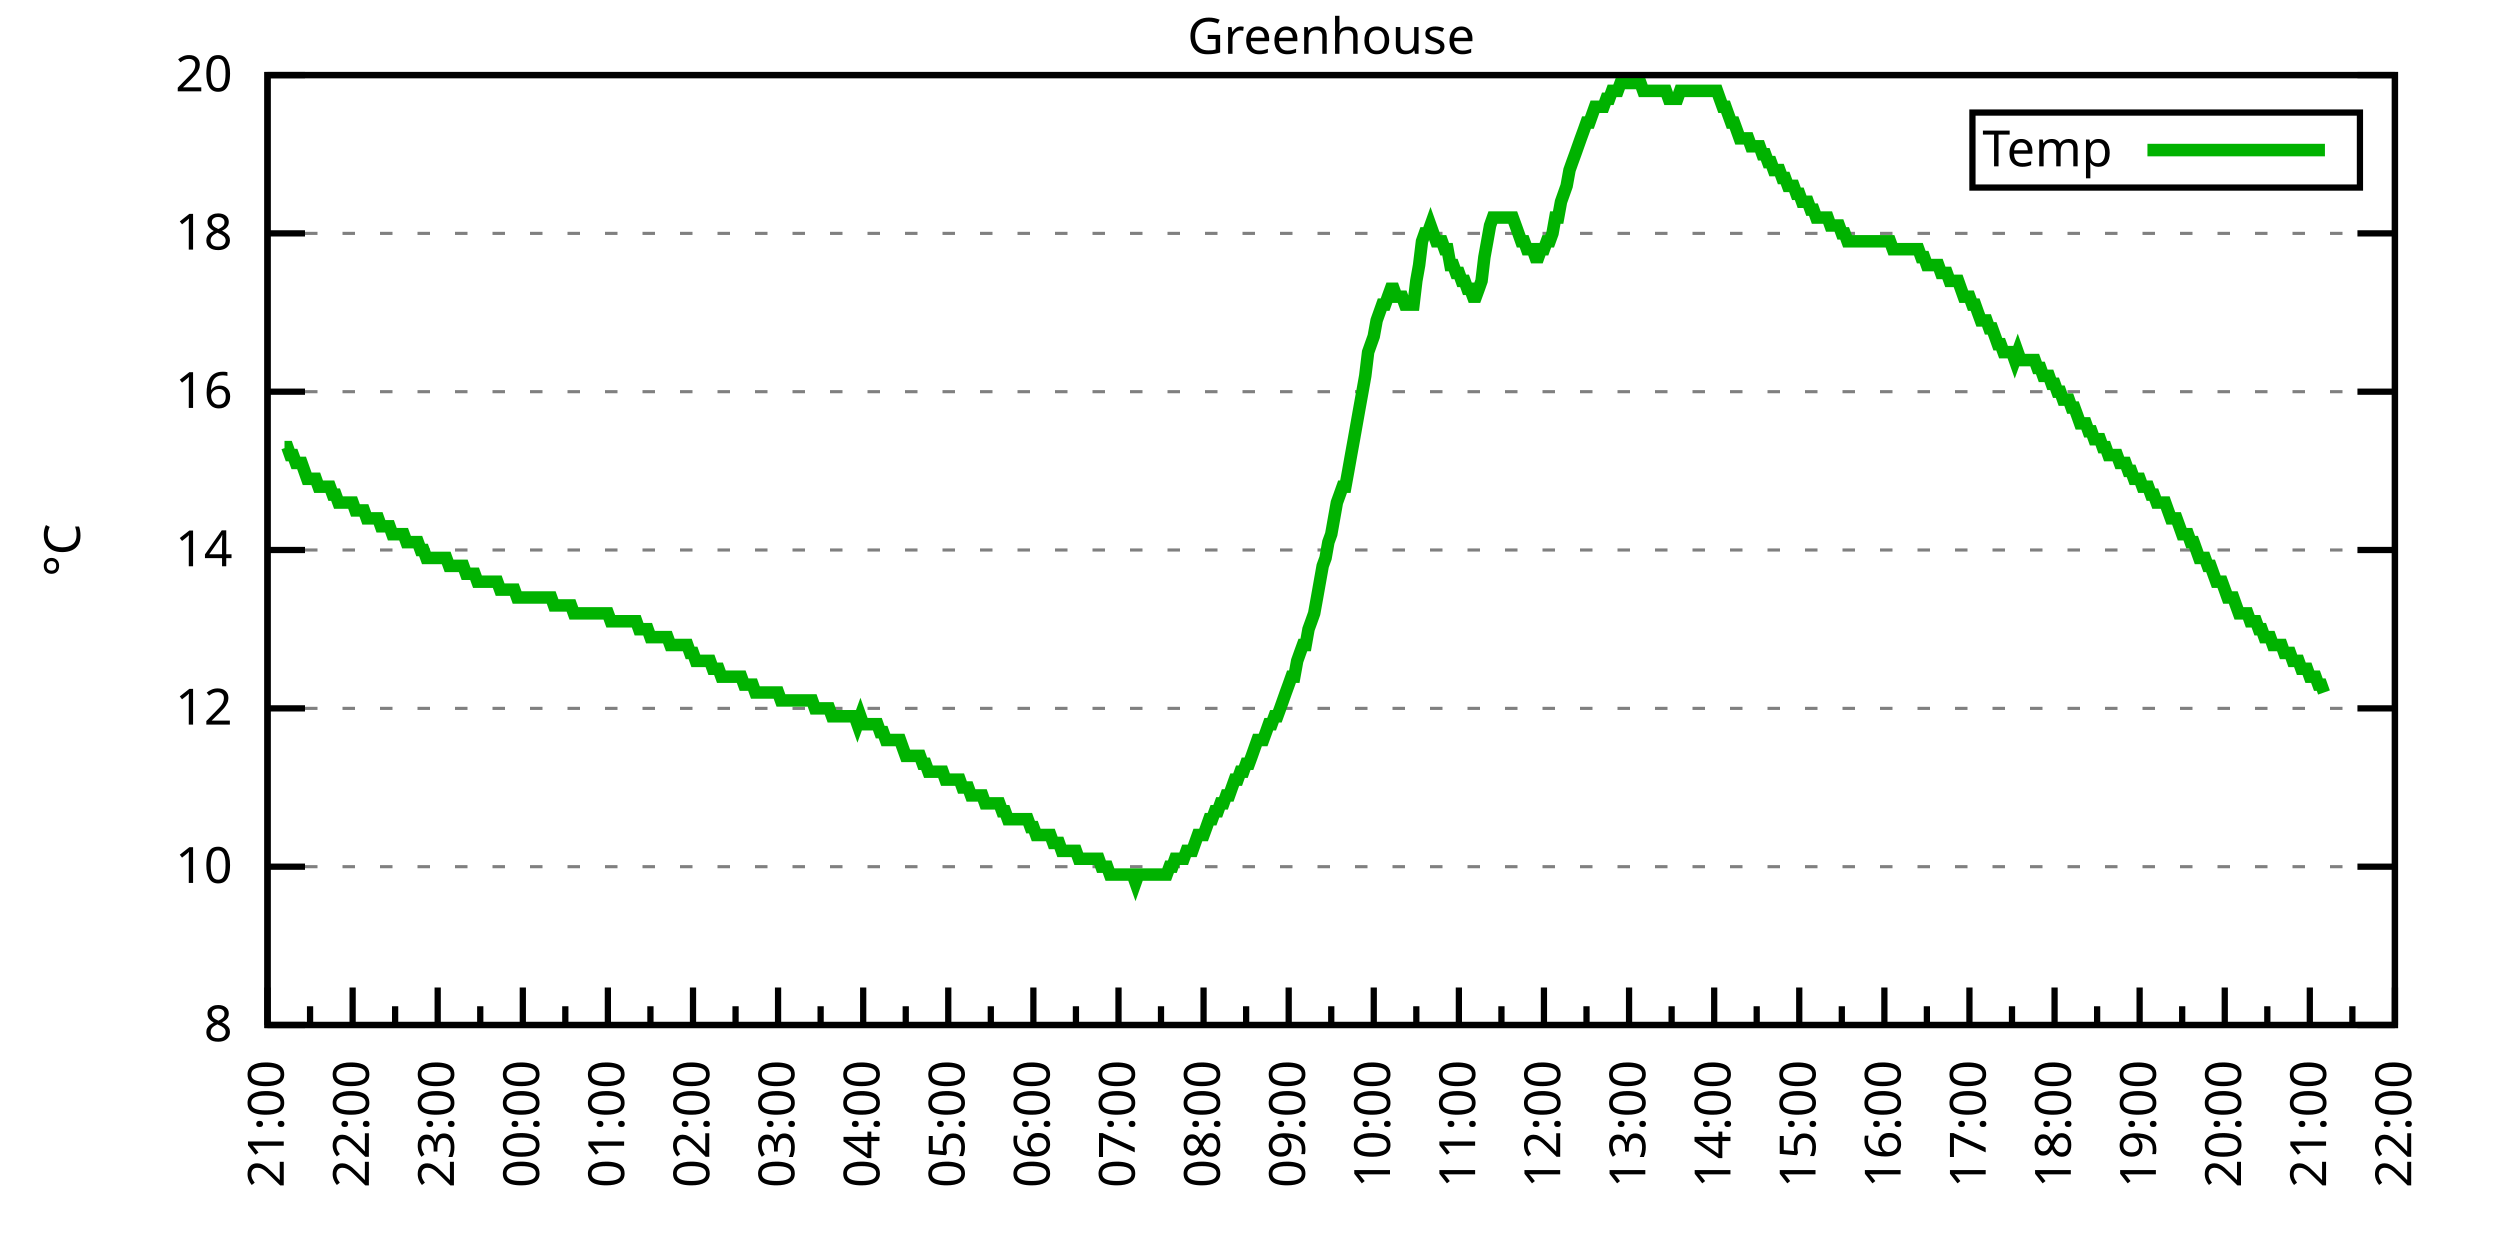
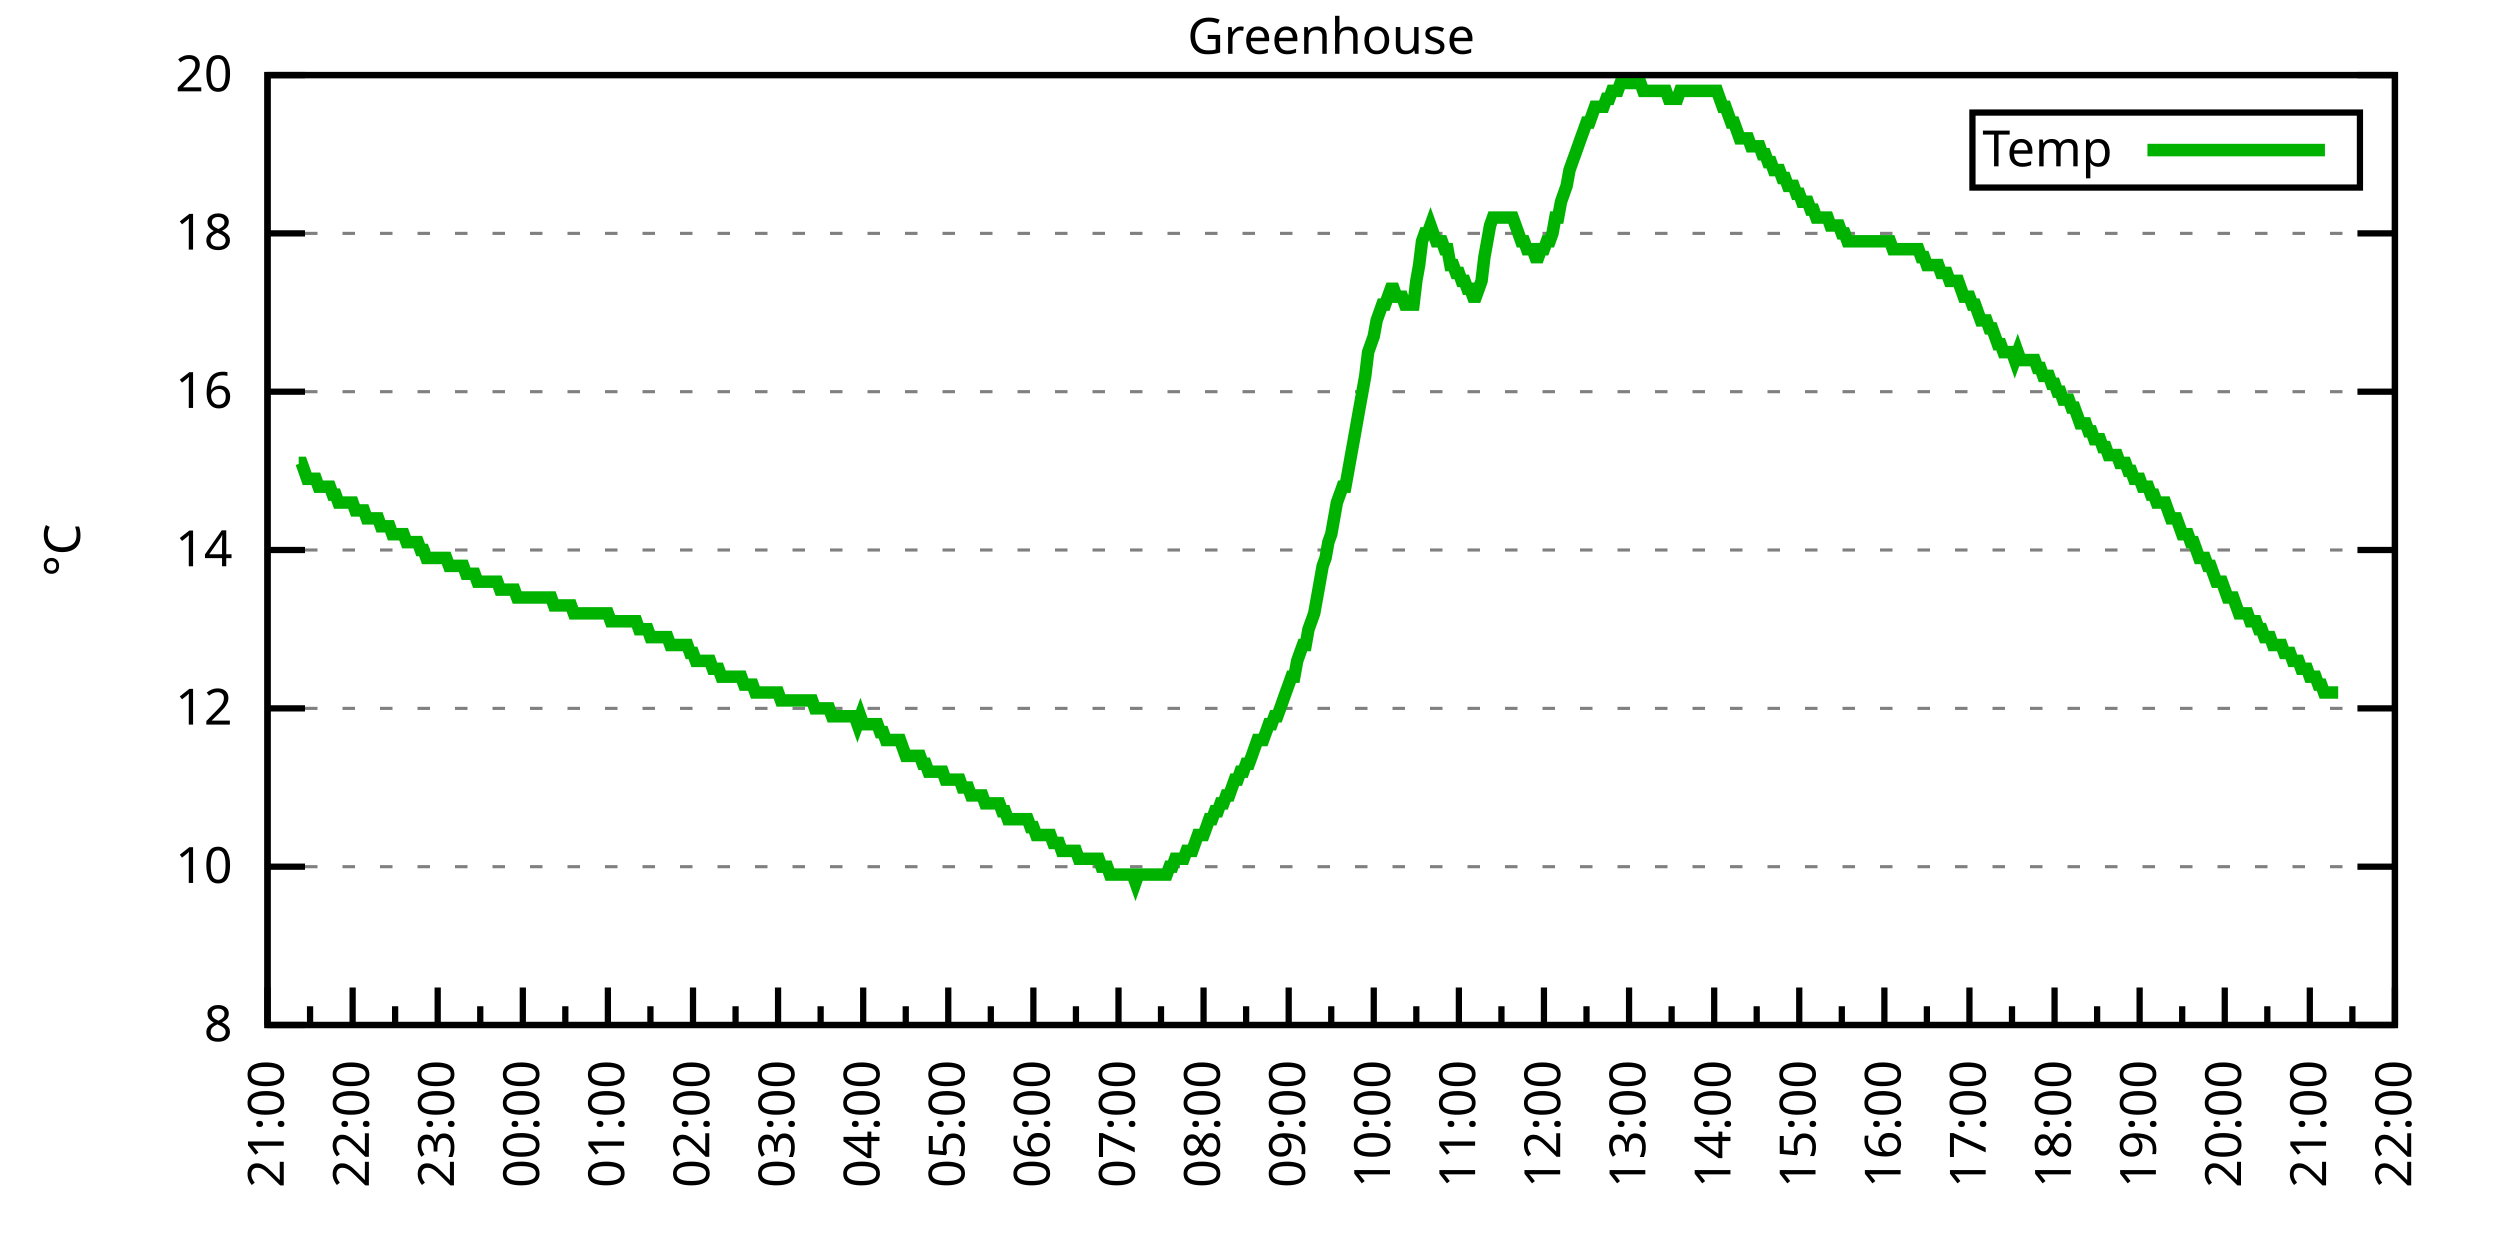
<svg xmlns="http://www.w3.org/2000/svg" xmlns:xlink="http://www.w3.org/1999/xlink" width="400" height="200" viewBox="0 0 400 200">
  <g id="gnuplot_canvas">
    <rect x="0" y="0" width="400" height="200" fill="none" />
    <defs>
      <circle id="gpDot" r="0.5" stroke-width="0.5" stroke="currentColor" />
      <path id="gpPt0" stroke-width="0.333" stroke="currentColor" d="M-1,0 h2 M0,-1 v2" />
      <path id="gpPt1" stroke-width="0.333" stroke="currentColor" d="M-1,-1 L1,1 M1,-1 L-1,1" />
      <path id="gpPt2" stroke-width="0.333" stroke="currentColor" d="M-1,0 L1,0 M0,-1 L0,1 M-1,-1 L1,1 M-1,1 L1,-1" />
      <rect id="gpPt3" stroke-width="0.333" stroke="currentColor" x="-1" y="-1" width="2" height="2" />
      <rect id="gpPt4" stroke-width="0.333" stroke="currentColor" fill="currentColor" x="-1" y="-1" width="2" height="2" />
      <circle id="gpPt5" stroke-width="0.333" stroke="currentColor" cx="0" cy="0" r="1" />
      <use xlink:href="#gpPt5" id="gpPt6" fill="currentColor" stroke="none" />
      <path id="gpPt7" stroke-width="0.333" stroke="currentColor" d="M0,-1.33 L-1.33,0.67 L1.33,0.67 z" />
      <use xlink:href="#gpPt7" id="gpPt8" fill="currentColor" stroke="none" />
      <use xlink:href="#gpPt7" id="gpPt9" stroke="currentColor" transform="rotate(180)" />
      <use xlink:href="#gpPt9" id="gpPt10" fill="currentColor" stroke="none" />
      <use xlink:href="#gpPt3" id="gpPt11" stroke="currentColor" transform="rotate(45)" />
      <use xlink:href="#gpPt11" id="gpPt12" fill="currentColor" stroke="none" />
      <path id="gpPt13" stroke-width="0.333" stroke="currentColor" d="M0,1.330 L1.265,0.411 L0.782,-1.067 L-0.782,-1.076 L-1.265,0.411 z" />
      <use xlink:href="#gpPt13" id="gpPt14" fill="currentColor" stroke="none" />
      <filter id="textbox" filterUnits="objectBoundingBox" x="0" y="0" height="1" width="1">
        <feFlood flood-color="white" flood-opacity="1" result="bgnd" />
        <feComposite in="SourceGraphic" in2="bgnd" operator="atop" />
      </filter>
      <filter id="greybox" filterUnits="objectBoundingBox" x="0" y="0" height="1" width="1">
        <feFlood flood-color="lightgrey" flood-opacity="1" result="grey" />
        <feComposite in="SourceGraphic" in2="grey" operator="atop" />
      </filter>
    </defs>
    <g fill="none" color="white" stroke="currentColor" stroke-width="1.00" stroke-linecap="butt" stroke-linejoin="miter">
</g>
    <g fill="none" color="black" stroke="currentColor" stroke-width="1.00" stroke-linecap="butt" stroke-linejoin="miter">
      <g stroke="none" shape-rendering="crispEdges">
        <polygon fill="rgb(255, 255, 255)" points="42.80,164.00 383.18,164.00 383.18,12.02 42.80,12.02 " />
      </g>
    </g>
    <g fill="none" color="black" stroke="currentColor" stroke-width="1.00" stroke-linecap="butt" stroke-linejoin="miter">
</g>
    <g fill="none" color="black" stroke="black" stroke-width="0.50" stroke-linecap="butt" stroke-linejoin="miter">
</g>
    <g fill="none" color="gray" stroke="currentColor" stroke-width="0.50" stroke-linecap="butt" stroke-linejoin="miter">
      <path stroke="gray" stroke-dasharray="2,4" class="gridline" d="M42.80,164.00 L383.19,164.00  " />
    </g>
    <g fill="none" color="gray" stroke="gray" stroke-width="1.00" stroke-linecap="butt" stroke-linejoin="miter">
</g>
    <g fill="none" color="black" stroke="currentColor" stroke-width="1.00" stroke-linecap="butt" stroke-linejoin="miter">
      <path stroke="black" d="M42.80,164.00 L48.80,164.00 M383.19,164.00 L377.19,164.00  " />
      <g transform="translate(37.20,166.60)" stroke="none" fill="black" font-family="Sans" font-size="8.00" text-anchor="end">
        <text>
          <tspan font-family="Sans"> 8</tspan>
        </text>
      </g>
    </g>
    <g fill="none" color="black" stroke="currentColor" stroke-width="1.00" stroke-linecap="butt" stroke-linejoin="miter">
</g>
    <g fill="none" color="black" stroke="black" stroke-width="0.50" stroke-linecap="butt" stroke-linejoin="miter">
</g>
    <g fill="none" color="gray" stroke="currentColor" stroke-width="0.50" stroke-linecap="butt" stroke-linejoin="miter">
      <path stroke="gray" stroke-dasharray="2,4" class="gridline" d="M42.80,138.67 L383.19,138.67  " />
    </g>
    <g fill="none" color="gray" stroke="gray" stroke-width="1.00" stroke-linecap="butt" stroke-linejoin="miter">
</g>
    <g fill="none" color="black" stroke="currentColor" stroke-width="1.00" stroke-linecap="butt" stroke-linejoin="miter">
      <path stroke="black" d="M42.80,138.67 L48.80,138.67 M383.19,138.67 L377.19,138.67  " />
      <g transform="translate(37.20,141.27)" stroke="none" fill="black" font-family="Sans" font-size="8.00" text-anchor="end">
        <text>
          <tspan font-family="Sans"> 10</tspan>
        </text>
      </g>
    </g>
    <g fill="none" color="black" stroke="currentColor" stroke-width="1.00" stroke-linecap="butt" stroke-linejoin="miter">
</g>
    <g fill="none" color="black" stroke="black" stroke-width="0.50" stroke-linecap="butt" stroke-linejoin="miter">
</g>
    <g fill="none" color="gray" stroke="currentColor" stroke-width="0.50" stroke-linecap="butt" stroke-linejoin="miter">
      <path stroke="gray" stroke-dasharray="2,4" class="gridline" d="M42.80,113.34 L383.19,113.34  " />
    </g>
    <g fill="none" color="gray" stroke="gray" stroke-width="1.00" stroke-linecap="butt" stroke-linejoin="miter">
</g>
    <g fill="none" color="black" stroke="currentColor" stroke-width="1.00" stroke-linecap="butt" stroke-linejoin="miter">
      <path stroke="black" d="M42.80,113.34 L48.80,113.34 M383.19,113.34 L377.19,113.34  " />
      <g transform="translate(37.20,115.94)" stroke="none" fill="black" font-family="Sans" font-size="8.00" text-anchor="end">
        <text>
          <tspan font-family="Sans"> 12</tspan>
        </text>
      </g>
    </g>
    <g fill="none" color="black" stroke="currentColor" stroke-width="1.00" stroke-linecap="butt" stroke-linejoin="miter">
</g>
    <g fill="none" color="black" stroke="black" stroke-width="0.50" stroke-linecap="butt" stroke-linejoin="miter">
</g>
    <g fill="none" color="gray" stroke="currentColor" stroke-width="0.50" stroke-linecap="butt" stroke-linejoin="miter">
      <path stroke="gray" stroke-dasharray="2,4" class="gridline" d="M42.80,88.00 L383.19,88.00  " />
    </g>
    <g fill="none" color="gray" stroke="gray" stroke-width="1.00" stroke-linecap="butt" stroke-linejoin="miter">
</g>
    <g fill="none" color="black" stroke="currentColor" stroke-width="1.00" stroke-linecap="butt" stroke-linejoin="miter">
      <path stroke="black" d="M42.80,88.00 L48.80,88.00 M383.19,88.00 L377.19,88.00  " />
      <g transform="translate(37.20,90.60)" stroke="none" fill="black" font-family="Sans" font-size="8.00" text-anchor="end">
        <text>
          <tspan font-family="Sans"> 14</tspan>
        </text>
      </g>
    </g>
    <g fill="none" color="black" stroke="currentColor" stroke-width="1.00" stroke-linecap="butt" stroke-linejoin="miter">
</g>
    <g fill="none" color="black" stroke="black" stroke-width="0.50" stroke-linecap="butt" stroke-linejoin="miter">
</g>
    <g fill="none" color="gray" stroke="currentColor" stroke-width="0.50" stroke-linecap="butt" stroke-linejoin="miter">
      <path stroke="gray" stroke-dasharray="2,4" class="gridline" d="M42.80,62.67 L383.19,62.67  " />
    </g>
    <g fill="none" color="gray" stroke="gray" stroke-width="1.00" stroke-linecap="butt" stroke-linejoin="miter">
</g>
    <g fill="none" color="black" stroke="currentColor" stroke-width="1.00" stroke-linecap="butt" stroke-linejoin="miter">
      <path stroke="black" d="M42.80,62.67 L48.80,62.67 M383.19,62.67 L377.19,62.67  " />
      <g transform="translate(37.20,65.27)" stroke="none" fill="black" font-family="Sans" font-size="8.00" text-anchor="end">
        <text>
          <tspan font-family="Sans"> 16</tspan>
        </text>
      </g>
    </g>
    <g fill="none" color="black" stroke="currentColor" stroke-width="1.00" stroke-linecap="butt" stroke-linejoin="miter">
</g>
    <g fill="none" color="black" stroke="black" stroke-width="0.50" stroke-linecap="butt" stroke-linejoin="miter">
</g>
    <g fill="none" color="gray" stroke="currentColor" stroke-width="0.50" stroke-linecap="butt" stroke-linejoin="miter">
      <path stroke="gray" stroke-dasharray="2,4" class="gridline" d="M42.80,37.34 L383.19,37.34  " />
    </g>
    <g fill="none" color="gray" stroke="gray" stroke-width="1.00" stroke-linecap="butt" stroke-linejoin="miter">
</g>
    <g fill="none" color="black" stroke="currentColor" stroke-width="1.00" stroke-linecap="butt" stroke-linejoin="miter">
      <path stroke="black" d="M42.80,37.34 L48.80,37.34 M383.19,37.34 L377.19,37.34  " />
      <g transform="translate(37.20,39.94)" stroke="none" fill="black" font-family="Sans" font-size="8.00" text-anchor="end">
        <text>
          <tspan font-family="Sans"> 18</tspan>
        </text>
      </g>
    </g>
    <g fill="none" color="black" stroke="currentColor" stroke-width="1.00" stroke-linecap="butt" stroke-linejoin="miter">
</g>
    <g fill="none" color="black" stroke="black" stroke-width="0.50" stroke-linecap="butt" stroke-linejoin="miter">
</g>
    <g fill="none" color="gray" stroke="currentColor" stroke-width="0.50" stroke-linecap="butt" stroke-linejoin="miter">
      <path stroke="gray" stroke-dasharray="2,4" class="gridline" d="M42.80,12.01 L383.19,12.01  " />
    </g>
    <g fill="none" color="gray" stroke="gray" stroke-width="1.00" stroke-linecap="butt" stroke-linejoin="miter">
</g>
    <g fill="none" color="black" stroke="currentColor" stroke-width="1.00" stroke-linecap="butt" stroke-linejoin="miter">
      <path stroke="black" d="M42.80,12.01 L48.80,12.01 M383.19,12.01 L377.19,12.01  " />
      <g transform="translate(37.20,14.61)" stroke="none" fill="black" font-family="Sans" font-size="8.00" text-anchor="end">
        <text>
          <tspan font-family="Sans"> 20</tspan>
        </text>
      </g>
    </g>
    <g fill="none" color="black" stroke="currentColor" stroke-width="1.00" stroke-linecap="butt" stroke-linejoin="miter">
      <path stroke="black" d="M42.80,164.00 L42.80,158.00  " />
      <g transform="translate(45.40,169.60) rotate(270)" stroke="none" fill="black" font-family="Sans" font-size="8.00" text-anchor="end">
        <text>
          <tspan font-family="Sans">21:00</tspan>
        </text>
      </g>
    </g>
    <g fill="none" color="black" stroke="currentColor" stroke-width="1.00" stroke-linecap="butt" stroke-linejoin="miter">
      <path stroke="black" d="M49.61,164.00 L49.61,161.00 M56.42,164.00 L56.42,158.00  " />
      <g transform="translate(59.02,169.60) rotate(270)" stroke="none" fill="black" font-family="Sans" font-size="8.00" text-anchor="end">
        <text>
          <tspan font-family="Sans">22:00</tspan>
        </text>
      </g>
    </g>
    <g fill="none" color="black" stroke="currentColor" stroke-width="1.00" stroke-linecap="butt" stroke-linejoin="miter">
      <path stroke="black" d="M63.22,164.00 L63.22,161.00 M70.03,164.00 L70.03,158.00  " />
      <g transform="translate(72.63,169.60) rotate(270)" stroke="none" fill="black" font-family="Sans" font-size="8.00" text-anchor="end">
        <text>
          <tspan font-family="Sans">23:00</tspan>
        </text>
      </g>
    </g>
    <g fill="none" color="black" stroke="currentColor" stroke-width="1.00" stroke-linecap="butt" stroke-linejoin="miter">
      <path stroke="black" d="M76.84,164.00 L76.84,161.00 M83.65,164.00 L83.65,158.00  " />
      <g transform="translate(86.25,169.60) rotate(270)" stroke="none" fill="black" font-family="Sans" font-size="8.00" text-anchor="end">
        <text>
          <tspan font-family="Sans">00:00</tspan>
        </text>
      </g>
    </g>
    <g fill="none" color="black" stroke="currentColor" stroke-width="1.00" stroke-linecap="butt" stroke-linejoin="miter">
      <path stroke="black" d="M90.45,164.00 L90.45,161.00 M97.26,164.00 L97.26,158.00  " />
      <g transform="translate(99.86,169.60) rotate(270)" stroke="none" fill="black" font-family="Sans" font-size="8.00" text-anchor="end">
        <text>
          <tspan font-family="Sans">01:00</tspan>
        </text>
      </g>
    </g>
    <g fill="none" color="black" stroke="currentColor" stroke-width="1.00" stroke-linecap="butt" stroke-linejoin="miter">
      <path stroke="black" d="M104.07,164.00 L104.07,161.00 M110.88,164.00 L110.88,158.00  " />
      <g transform="translate(113.48,169.60) rotate(270)" stroke="none" fill="black" font-family="Sans" font-size="8.00" text-anchor="end">
        <text>
          <tspan font-family="Sans">02:00</tspan>
        </text>
      </g>
    </g>
    <g fill="none" color="black" stroke="currentColor" stroke-width="1.00" stroke-linecap="butt" stroke-linejoin="miter">
      <path stroke="black" d="M117.69,164.00 L117.69,161.00 M124.49,164.00 L124.49,158.00  " />
      <g transform="translate(127.09,169.60) rotate(270)" stroke="none" fill="black" font-family="Sans" font-size="8.00" text-anchor="end">
        <text>
          <tspan font-family="Sans">03:00</tspan>
        </text>
      </g>
    </g>
    <g fill="none" color="black" stroke="currentColor" stroke-width="1.00" stroke-linecap="butt" stroke-linejoin="miter">
      <path stroke="black" d="M131.30,164.00 L131.30,161.00 M138.11,164.00 L138.11,158.00  " />
      <g transform="translate(140.71,169.60) rotate(270)" stroke="none" fill="black" font-family="Sans" font-size="8.00" text-anchor="end">
        <text>
          <tspan font-family="Sans">04:00</tspan>
        </text>
      </g>
    </g>
    <g fill="none" color="black" stroke="currentColor" stroke-width="1.00" stroke-linecap="butt" stroke-linejoin="miter">
      <path stroke="black" d="M144.92,164.00 L144.92,161.00 M151.72,164.00 L151.72,158.00  " />
      <g transform="translate(154.32,169.60) rotate(270)" stroke="none" fill="black" font-family="Sans" font-size="8.00" text-anchor="end">
        <text>
          <tspan font-family="Sans">05:00</tspan>
        </text>
      </g>
    </g>
    <g fill="none" color="black" stroke="currentColor" stroke-width="1.00" stroke-linecap="butt" stroke-linejoin="miter">
      <path stroke="black" d="M158.53,164.00 L158.53,161.00 M165.34,164.00 L165.34,158.00  " />
      <g transform="translate(167.94,169.60) rotate(270)" stroke="none" fill="black" font-family="Sans" font-size="8.00" text-anchor="end">
        <text>
          <tspan font-family="Sans">06:00</tspan>
        </text>
      </g>
    </g>
    <g fill="none" color="black" stroke="currentColor" stroke-width="1.00" stroke-linecap="butt" stroke-linejoin="miter">
      <path stroke="black" d="M172.15,164.00 L172.15,161.00 M178.96,164.00 L178.96,158.00  " />
      <g transform="translate(181.56,169.60) rotate(270)" stroke="none" fill="black" font-family="Sans" font-size="8.00" text-anchor="end">
        <text>
          <tspan font-family="Sans">07:00</tspan>
        </text>
      </g>
    </g>
    <g fill="none" color="black" stroke="currentColor" stroke-width="1.00" stroke-linecap="butt" stroke-linejoin="miter">
      <path stroke="black" d="M185.76,164.00 L185.76,161.00 M192.57,164.00 L192.57,158.00  " />
      <g transform="translate(195.17,169.60) rotate(270)" stroke="none" fill="black" font-family="Sans" font-size="8.00" text-anchor="end">
        <text>
          <tspan font-family="Sans">08:00</tspan>
        </text>
      </g>
    </g>
    <g fill="none" color="black" stroke="currentColor" stroke-width="1.00" stroke-linecap="butt" stroke-linejoin="miter">
      <path stroke="black" d="M199.38,164.00 L199.38,161.00 M206.19,164.00 L206.19,158.00  " />
      <g transform="translate(208.79,169.60) rotate(270)" stroke="none" fill="black" font-family="Sans" font-size="8.00" text-anchor="end">
        <text>
          <tspan font-family="Sans">09:00</tspan>
        </text>
      </g>
    </g>
    <g fill="none" color="black" stroke="currentColor" stroke-width="1.00" stroke-linecap="butt" stroke-linejoin="miter">
      <path stroke="black" d="M213.00,164.00 L213.00,161.00 M219.80,164.00 L219.80,158.00  " />
      <g transform="translate(222.40,169.60) rotate(270)" stroke="none" fill="black" font-family="Sans" font-size="8.00" text-anchor="end">
        <text>
          <tspan font-family="Sans">10:00</tspan>
        </text>
      </g>
    </g>
    <g fill="none" color="black" stroke="currentColor" stroke-width="1.00" stroke-linecap="butt" stroke-linejoin="miter">
      <path stroke="black" d="M226.61,164.00 L226.61,161.00 M233.42,164.00 L233.42,158.00  " />
      <g transform="translate(236.02,169.60) rotate(270)" stroke="none" fill="black" font-family="Sans" font-size="8.00" text-anchor="end">
        <text>
          <tspan font-family="Sans">11:00</tspan>
        </text>
      </g>
    </g>
    <g fill="none" color="black" stroke="currentColor" stroke-width="1.00" stroke-linecap="butt" stroke-linejoin="miter">
      <path stroke="black" d="M240.23,164.00 L240.23,161.00 M247.03,164.00 L247.03,158.00  " />
      <g transform="translate(249.63,169.60) rotate(270)" stroke="none" fill="black" font-family="Sans" font-size="8.00" text-anchor="end">
        <text>
          <tspan font-family="Sans">12:00</tspan>
        </text>
      </g>
    </g>
    <g fill="none" color="black" stroke="currentColor" stroke-width="1.00" stroke-linecap="butt" stroke-linejoin="miter">
      <path stroke="black" d="M253.84,164.00 L253.84,161.00 M260.65,164.00 L260.65,158.00  " />
      <g transform="translate(263.25,169.60) rotate(270)" stroke="none" fill="black" font-family="Sans" font-size="8.00" text-anchor="end">
        <text>
          <tspan font-family="Sans">13:00</tspan>
        </text>
      </g>
    </g>
    <g fill="none" color="black" stroke="currentColor" stroke-width="1.00" stroke-linecap="butt" stroke-linejoin="miter">
      <path stroke="black" d="M267.46,164.00 L267.46,161.00 M274.27,164.00 L274.27,158.00  " />
      <g transform="translate(276.87,169.60) rotate(270)" stroke="none" fill="black" font-family="Sans" font-size="8.00" text-anchor="end">
        <text>
          <tspan font-family="Sans">14:00</tspan>
        </text>
      </g>
    </g>
    <g fill="none" color="black" stroke="currentColor" stroke-width="1.00" stroke-linecap="butt" stroke-linejoin="miter">
      <path stroke="black" d="M281.07,164.00 L281.07,161.00 M287.88,164.00 L287.88,158.00  " />
      <g transform="translate(290.48,169.60) rotate(270)" stroke="none" fill="black" font-family="Sans" font-size="8.00" text-anchor="end">
        <text>
          <tspan font-family="Sans">15:00</tspan>
        </text>
      </g>
    </g>
    <g fill="none" color="black" stroke="currentColor" stroke-width="1.00" stroke-linecap="butt" stroke-linejoin="miter">
      <path stroke="black" d="M294.69,164.00 L294.69,161.00 M301.50,164.00 L301.50,158.00  " />
      <g transform="translate(304.10,169.60) rotate(270)" stroke="none" fill="black" font-family="Sans" font-size="8.00" text-anchor="end">
        <text>
          <tspan font-family="Sans">16:00</tspan>
        </text>
      </g>
    </g>
    <g fill="none" color="black" stroke="currentColor" stroke-width="1.00" stroke-linecap="butt" stroke-linejoin="miter">
      <path stroke="black" d="M308.30,164.00 L308.30,161.00 M315.11,164.00 L315.11,158.00  " />
      <g transform="translate(317.71,169.60) rotate(270)" stroke="none" fill="black" font-family="Sans" font-size="8.00" text-anchor="end">
        <text>
          <tspan font-family="Sans">17:00</tspan>
        </text>
      </g>
    </g>
    <g fill="none" color="black" stroke="currentColor" stroke-width="1.00" stroke-linecap="butt" stroke-linejoin="miter">
      <path stroke="black" d="M321.92,164.00 L321.92,161.00 M328.73,164.00 L328.73,158.00  " />
      <g transform="translate(331.33,169.60) rotate(270)" stroke="none" fill="black" font-family="Sans" font-size="8.00" text-anchor="end">
        <text>
          <tspan font-family="Sans">18:00</tspan>
        </text>
      </g>
    </g>
    <g fill="none" color="black" stroke="currentColor" stroke-width="1.00" stroke-linecap="butt" stroke-linejoin="miter">
      <path stroke="black" d="M335.54,164.00 L335.54,161.00 M342.34,164.00 L342.34,158.00  " />
      <g transform="translate(344.94,169.60) rotate(270)" stroke="none" fill="black" font-family="Sans" font-size="8.00" text-anchor="end">
        <text>
          <tspan font-family="Sans">19:00</tspan>
        </text>
      </g>
    </g>
    <g fill="none" color="black" stroke="currentColor" stroke-width="1.00" stroke-linecap="butt" stroke-linejoin="miter">
      <path stroke="black" d="M349.15,164.00 L349.15,161.00 M355.96,164.00 L355.96,158.00  " />
      <g transform="translate(358.56,169.60) rotate(270)" stroke="none" fill="black" font-family="Sans" font-size="8.00" text-anchor="end">
        <text>
          <tspan font-family="Sans">20:00</tspan>
        </text>
      </g>
    </g>
    <g fill="none" color="black" stroke="currentColor" stroke-width="1.00" stroke-linecap="butt" stroke-linejoin="miter">
      <path stroke="black" d="M362.77,164.00 L362.77,161.00 M369.57,164.00 L369.57,158.00  " />
      <g transform="translate(372.17,169.60) rotate(270)" stroke="none" fill="black" font-family="Sans" font-size="8.00" text-anchor="end">
        <text>
          <tspan font-family="Sans">21:00</tspan>
        </text>
      </g>
    </g>
    <g fill="none" color="black" stroke="currentColor" stroke-width="1.00" stroke-linecap="butt" stroke-linejoin="miter">
      <path stroke="black" d="M376.38,164.00 L376.38,161.00 M383.19,164.00 L383.19,158.00  " />
      <g transform="translate(385.79,169.60) rotate(270)" stroke="none" fill="black" font-family="Sans" font-size="8.00" text-anchor="end">
        <text>
          <tspan font-family="Sans">22:00</tspan>
        </text>
      </g>
    </g>
    <g fill="none" color="black" stroke="currentColor" stroke-width="1.00" stroke-linecap="butt" stroke-linejoin="miter">
</g>
    <g fill="none" color="black" stroke="currentColor" stroke-width="1.00" stroke-linecap="butt" stroke-linejoin="miter">
      <path stroke="black" d="M42.80,12.01 L42.80,164.00 L383.19,164.00 L383.19,12.01 L42.80,12.01 Z  " />
    </g>
    <g fill="none" color="black" stroke="currentColor" stroke-width="1.00" stroke-linecap="butt" stroke-linejoin="miter">
      <g transform="translate(12.80,88.01) rotate(270)" stroke="none" fill="black" font-family="Sans" font-size="8.00" text-anchor="middle">
        <text>
          <tspan font-family="Sans">°C</tspan>
        </text>
      </g>
    </g>
    <g fill="none" color="black" stroke="currentColor" stroke-width="1.00" stroke-linecap="butt" stroke-linejoin="miter">
</g>
    <g fill="none" color="black" stroke="currentColor" stroke-width="1.00" stroke-linecap="butt" stroke-linejoin="miter">
      <path stroke="black" d="M315.59,30.01 L315.59,18.01 L377.59,18.01 L377.59,30.01 L315.59,30.01 Z  " />
    </g>
    <g id="Greenhouse_plot_1">
      <g fill="none" color="white" stroke="black" stroke-width="2.00" stroke-linecap="butt" stroke-linejoin="miter">
</g>
      <g fill="none" color="black" stroke="currentColor" stroke-width="2.00" stroke-linecap="butt" stroke-linejoin="miter">
        <g transform="translate(337.99,26.61)" stroke="none" fill="black" font-family="Sans" font-size="8.00" text-anchor="end">
          <text>
            <tspan font-family="Sans">Temp</tspan>
          </text>
        </g>
      </g>
      <g fill="none" color="black" stroke="currentColor" stroke-width="2.00" stroke-linecap="butt" stroke-linejoin="miter">
-         <path stroke="rgb(  0, 178,   0)" d="M343.59,24.01 L371.99,24.01 M45.52,71.54 L45.98,71.54 L46.43,72.81 L46.88,72.81 L47.34,74.07 L47.79,74.07   L48.25,74.07 L48.70,75.34 L49.15,76.61 L49.61,76.61 L50.06,76.61 L50.52,76.61 L50.97,77.87 L51.42,77.87   L51.88,77.87 L52.33,77.87 L52.78,77.87 L53.24,79.14 L53.69,79.14 L54.15,80.41 L54.60,80.41 L55.05,80.41   L55.51,80.41 L55.96,80.41 L56.42,80.41 L56.87,81.67 L57.32,81.67 L57.78,81.67 L58.23,81.67 L58.68,82.94   L59.14,82.94 L59.59,82.94 L60.05,82.94 L60.50,82.94 L60.95,84.21 L61.41,84.21 L61.86,84.21 L62.32,84.21   L62.77,85.47 L63.22,85.47 L63.68,85.47 L64.13,85.47 L64.58,85.47 L65.04,86.74 L65.49,86.74 L65.95,86.74   L66.40,86.74 L66.85,86.74 L67.31,88.00 L67.76,88.00 L68.22,89.27 L68.67,89.27 L69.12,89.27 L69.58,89.27   L70.03,89.27 L70.49,89.27 L70.94,89.27 L71.39,89.27 L71.85,90.54 L72.30,90.54 L72.75,90.54 L73.21,90.54   L73.66,90.54 L74.12,90.54 L74.57,91.80 L75.02,91.80 L75.48,91.80 L75.93,91.80 L76.39,93.07 L76.84,93.07   L77.29,93.07 L77.75,93.07 L78.20,93.07 L78.65,93.07 L79.11,93.07 L79.56,93.07 L80.02,94.34 L80.47,94.34   L80.92,94.34 L81.38,94.34 L81.83,94.34 L82.29,94.34 L82.74,95.60 L83.19,95.60 L83.65,95.60 L84.10,95.60   L84.55,95.60 L85.01,95.60 L85.46,95.60 L85.92,95.60 L86.37,95.60 L86.82,95.60 L87.28,95.60 L87.73,95.60   L88.19,95.60 L88.64,96.87 L89.09,96.87 L89.55,96.87 L90.00,96.87 L90.45,96.87 L90.91,96.87 L91.36,96.87   L91.82,98.14 L92.27,98.14 L92.72,98.14 L93.18,98.14 L93.63,98.14 L94.09,98.14 L94.54,98.14 L94.99,98.14   L95.45,98.14 L95.90,98.14 L96.35,98.14 L96.81,98.14 L97.26,98.14 L97.72,99.40 L98.17,99.40 L98.62,99.40   L99.08,99.40 L99.53,99.40 L99.99,99.40 L100.44,99.40 L100.89,99.40 L101.35,99.40 L101.80,99.40 L102.25,100.67   L102.71,100.67 L103.16,100.67 L103.62,100.67 L104.07,101.94 L104.52,101.94 L104.98,101.94 L105.43,101.94 L105.89,101.94   L106.34,101.94 L106.79,101.94 L107.25,103.20 L107.70,103.20 L108.15,103.20 L108.61,103.20 L109.06,103.20 L109.52,103.20   L109.97,103.20 L110.42,104.47 L110.88,104.47 L111.33,105.74 L111.79,105.74 L112.24,105.74 L112.69,105.74 L113.15,105.74   L113.60,105.74 L114.05,107.00 L114.51,107.00 L114.96,107.00 L115.42,108.27 L115.87,108.27 L116.32,108.27 L116.78,108.27   L117.23,108.27 L117.69,108.27 L118.14,108.27 L118.59,108.27 L119.05,109.54 L119.50,109.54 L119.96,109.54 L120.41,109.54   L120.86,110.80 L121.32,110.80 L121.77,110.80 L122.22,110.80 L122.68,110.80 L123.13,110.80 L123.59,110.80 L124.04,110.80   L124.49,110.80 L124.95,112.07 L125.40,112.07 L125.86,112.07 L126.31,112.07 L126.76,112.07 L127.22,112.07 L127.67,112.07   L128.12,112.07 L128.58,112.07 L129.03,112.07 L129.49,112.07 L129.94,112.07 L130.39,113.34 L130.85,113.34 L131.30,113.34   L131.76,113.34 L132.21,113.34 L132.66,113.34 L133.12,114.60 L133.57,114.60 L134.02,114.60 L134.48,114.60 L134.93,114.60   L135.39,114.60 L135.84,114.60 L136.29,114.60 L136.75,114.60 L137.20,115.87 L137.66,114.60 L138.11,115.87 L138.56,115.87   L139.02,115.87 L139.47,115.87 L139.92,115.87 L140.38,115.87 L140.83,117.14 L141.29,117.14 L141.74,118.40 L142.19,118.40   L142.65,118.40 L143.10,118.40 L143.56,118.40 L144.01,118.40 L144.46,119.67 L144.92,120.94 L145.37,120.94 L145.82,120.94   L146.28,120.94 L146.73,120.94 L147.19,120.94 L147.64,122.20 L148.09,122.20 L148.55,123.47 L149.00,123.47 L149.46,123.47   L149.91,123.47 L150.36,123.47 L150.82,123.47 L151.27,124.74 L151.72,124.74 L152.18,124.74 L152.63,124.74 L153.09,124.74   L153.54,124.74 L153.99,126.00 L154.45,126.00 L154.90,126.00 L155.36,127.27 L155.81,127.27 L156.26,127.27 L156.72,127.27   L157.17,127.27 L157.62,128.54 L158.08,128.54 L158.53,128.54 L158.99,128.54 L159.44,128.54 L159.89,128.54 L160.35,129.80   L160.80,129.80 L161.26,131.07 L161.71,131.07 L162.16,131.07 L162.62,131.07 L163.07,131.07 L163.52,131.07 L163.98,131.07   L164.43,131.07 L164.89,132.34 L165.34,132.34 L165.79,133.60 L166.25,133.60 L166.70,133.60 L167.16,133.60 L167.61,133.60   L168.06,133.60 L168.52,134.87 L168.97,134.87 L169.43,134.87 L169.88,136.14 L170.33,136.14 L170.79,136.14 L171.24,136.14   L171.69,136.14 L172.15,136.14 L172.60,137.40 L173.06,137.40 L173.51,137.40 L173.96,137.40 L174.42,137.40 L174.87,137.40   L175.33,137.40 L175.78,137.40 L176.23,138.67 L176.69,138.67 L177.14,138.67 L177.59,139.93 L178.05,139.93 L178.50,139.93   L178.96,139.93 L179.41,139.93 L179.86,139.93 L180.32,139.93 L180.77,139.93 L181.23,139.93 L181.68,141.20 L182.13,139.93   L182.59,139.93 L183.04,139.93 L183.49,139.93 L183.95,139.93 L184.40,139.93 L184.86,139.93 L185.31,139.93 L185.76,139.93   L186.22,139.93 L186.67,139.93 L187.13,138.67 L187.58,138.67 L188.03,137.40 L188.49,137.40 L188.94,137.40 L189.39,137.40   L189.85,136.14 L190.30,136.14 L190.76,136.14 L191.21,134.87 L191.66,133.60 L192.12,133.60 L192.57,133.60 L193.03,132.34   L193.48,131.07 L193.93,131.07 L194.39,129.80 L194.84,129.80 L195.29,128.54 L195.75,128.54 L196.20,127.27 L196.66,127.27   L197.11,126.00 L197.56,124.74 L198.02,124.74 L198.47,123.47 L198.93,123.47 L199.38,122.20 L199.83,122.20 L200.29,120.94   L200.74,119.67 L201.19,118.40 L201.65,118.40 L202.10,118.40 L202.56,117.14 L203.01,115.87 L203.46,115.87 L203.92,114.60   L204.37,114.60 L204.83,113.34 L205.28,112.07 L205.73,110.80 L206.19,109.54 L206.64,108.27 L207.09,108.27 L207.55,105.74   L208.00,104.47 L208.46,103.20 L208.91,103.20 L209.36,100.67 L209.82,99.40 L210.27,98.14 L210.73,95.60 L211.18,93.07   L211.63,90.54 L212.09,89.27 L212.54,86.74 L213.00,85.47 L213.45,82.94 L213.90,80.41 L214.36,79.14 L214.81,77.87   L215.26,77.87 L215.72,75.34 L216.17,72.81 L216.63,70.27 L217.08,67.74 L217.53,65.21 L217.99,62.67 L218.44,60.14   L218.90,56.34 L219.35,55.07 L219.80,53.81 L220.26,51.27 L220.71,50.01 L221.16,48.74 L221.62,48.74 L222.07,47.47   L222.53,46.21 L222.98,46.21 L223.43,47.47 L223.89,47.47 L224.34,47.47 L224.80,48.74 L225.25,48.74 L225.70,48.74   L226.16,48.74 L226.61,44.94 L227.06,42.41 L227.52,38.61 L227.97,37.34 L228.43,37.34 L228.88,36.08 L229.33,37.34   L229.79,38.61 L230.24,38.61 L230.70,38.61 L231.15,39.87 L231.60,39.87 L232.06,42.41 L232.51,42.41 L232.96,43.67   L233.42,43.67 L233.87,44.94 L234.33,44.94 L234.78,46.21 L235.23,46.21 L235.69,47.47 L236.14,47.47 L236.60,46.21   L237.05,44.94 L237.50,41.14 L237.96,38.61 L238.41,36.08 L238.86,34.81 L239.32,34.81 L239.77,34.81 L240.23,34.81   L240.68,34.81 L241.13,34.81 L241.59,34.81 L242.04,34.81 L242.50,36.08 L242.95,37.34 L243.40,38.61 L243.86,38.61   L244.31,39.87 L244.76,39.87 L245.22,39.87 L245.67,41.14 L246.13,41.14 L246.58,39.87 L247.03,39.87 L247.49,38.61   L247.94,38.61 L248.40,37.34 L248.85,34.81 L249.30,34.81 L249.76,32.28 L250.21,31.01 L250.66,29.74 L251.12,27.21   L251.57,25.94 L252.03,24.68 L252.48,23.41 L252.93,22.14 L253.39,20.88 L253.84,19.61 L254.30,19.61 L254.75,18.34   L255.20,17.08 L255.66,17.08 L256.11,17.08 L256.56,17.08 L257.02,15.81 L257.47,15.81 L257.93,14.54 L258.38,14.54   L258.83,14.54 L259.29,13.28 L259.74,13.28 L260.20,13.28 L260.65,13.28 L261.10,13.28 L261.56,13.28 L262.01,13.28   L262.47,13.28 L262.92,14.54 L263.37,14.54 L263.83,14.54 L264.28,14.54 L264.73,14.54 L265.19,14.54 L265.64,14.54   L266.10,14.54 L266.55,14.54 L267.00,15.81 L267.46,15.81 L267.91,15.81 L268.37,15.81 L268.82,14.54 L269.27,14.54   L269.73,14.54 L270.18,14.54 L270.63,14.54 L271.09,14.54 L271.54,14.54 L272.00,14.54 L272.45,14.54 L272.90,14.54   L273.36,14.54 L273.81,14.54 L274.27,14.54 L274.72,14.54 L275.17,15.81 L275.63,17.08 L276.08,17.08 L276.53,18.34   L276.99,19.61 L277.44,19.61 L277.90,20.88 L278.35,22.14 L278.80,22.14 L279.26,22.14 L279.71,22.14 L280.17,23.41   L280.62,23.41 L281.07,23.41 L281.53,23.41 L281.98,24.68 L282.43,24.68 L282.89,25.94 L283.34,25.94 L283.80,27.21   L284.25,27.21 L284.70,27.21 L285.16,28.48 L285.61,28.48 L286.07,29.74 L286.52,29.74 L286.97,29.74 L287.43,31.01   L287.88,31.01 L288.33,32.28 L288.79,32.28 L289.24,32.28 L289.70,33.54 L290.15,33.54 L290.60,34.81 L291.06,34.81   L291.51,34.81 L291.97,34.81 L292.42,34.81 L292.87,36.08 L293.33,36.08 L293.78,36.08 L294.23,36.08 L294.69,37.34   L295.14,37.34 L295.60,38.61 L296.05,38.61 L296.50,38.61 L296.96,38.61 L297.41,38.61 L297.87,38.61 L298.32,38.61   L298.77,38.61 L299.23,38.61 L299.68,38.61 L300.13,38.61 L300.59,38.61 L301.04,38.61 L301.50,38.61 L301.95,38.61   L302.40,38.61 L302.86,39.87 L303.31,39.87 L303.77,39.87 L304.22,39.87 L304.67,39.87 L305.13,39.87 L305.58,39.87   L306.03,39.87 L306.49,39.87 L306.94,39.87 L307.40,41.14 L307.85,41.14 L308.30,42.41 L308.76,42.41 L309.21,42.41   L309.67,42.41 L310.12,42.41 L310.57,43.67 L311.03,43.67 L311.48,43.67 L311.94,44.94 L312.39,44.94 L312.84,44.94   L313.30,44.94 L313.75,46.21 L314.20,47.47 L314.66,47.47 L315.11,47.47 L315.57,48.74 L316.02,48.74 L316.47,50.01   L316.93,51.27 L317.38,51.27 L317.84,51.27 L318.29,52.54 L318.74,52.54 L319.20,53.81 L319.65,55.07 L320.10,55.07   L320.56,56.34 L321.01,56.34 L321.47,56.34 L321.92,56.34 L322.37,57.61 L322.83,56.34 L323.28,57.61 L323.74,57.61   L324.19,57.61 L324.64,57.61 L325.10,57.61 L325.55,57.61 L326.00,58.87 L326.46,58.87 L326.91,60.14 L327.37,60.14   L327.82,60.14 L328.27,61.41 L328.73,61.41 L329.18,62.67 L329.64,62.67 L330.09,63.94 L330.54,63.94 L331.00,63.94   L331.45,65.21 L331.90,65.21 L332.36,66.47 L332.81,67.74 L333.27,67.74 L333.72,67.74 L334.17,69.01 L334.63,69.01   L335.08,70.27 L335.54,70.27 L335.99,70.27 L336.44,71.54 L336.90,71.54 L337.35,72.81 L337.80,72.81 L338.26,72.81   L338.71,72.81 L339.17,74.07 L339.62,74.07 L340.07,74.07 L340.53,75.34 L340.98,75.34 L341.44,76.61 L341.89,76.61   L342.34,76.61 L342.80,77.87 L343.25,77.87 L343.70,77.87 L344.16,79.14 L344.61,79.14 L345.07,80.41 L345.52,80.41   L345.97,80.41 L346.43,80.41 L346.88,81.67 L347.34,82.94 L347.79,82.94 L348.24,82.94 L348.70,84.21 L349.15,85.47   L349.60,85.47 L350.06,85.47 L350.51,86.74 L350.97,86.74 L351.42,88.00 L351.87,89.27 L352.33,89.27 L352.78,89.27   L353.24,90.54 L353.69,90.54 L354.14,91.80 L354.60,93.07 L355.05,93.07 L355.50,93.07 L355.96,94.34 L356.41,95.60   L356.87,95.60 L357.32,95.60 L357.77,96.87 L358.23,98.14 L358.68,98.14 L359.14,98.14 L359.59,98.14 L360.04,99.40   L360.50,99.40 L360.95,99.40 L361.41,100.67 L361.86,100.67 L362.31,101.94 L362.77,101.94 L363.22,101.94 L363.67,103.20   L364.13,103.20 L364.58,103.20 L365.04,103.20 L365.49,104.47 L365.94,104.47 L366.40,104.47 L366.85,105.74 L367.31,105.74   L367.76,105.74 L368.21,107.00 L368.67,107.00 L369.12,107.00 L369.57,108.27 L370.03,108.27 L370.48,108.27 L370.94,109.54   L371.39,109.54 L371.84,110.80  " />
+         <path stroke="rgb(  0, 178,   0)" d="M343.59,24.01 L371.99,24.01 M47.79,74.07 L48.25,74.07 L48.70,75.34 L49.15,76.61 L49.61,76.61 L50.06,76.61   L50.52,76.61 L50.97,77.87 L51.42,77.87 L51.88,77.87 L52.33,77.87 L52.78,77.87 L53.24,79.14 L53.69,79.14   L54.15,80.41 L54.60,80.41 L55.05,80.41 L55.51,80.41 L55.96,80.41 L56.42,80.41 L56.87,81.67 L57.32,81.67   L57.78,81.67 L58.23,81.67 L58.68,82.94 L59.14,82.94 L59.59,82.94 L60.05,82.94 L60.50,82.94 L60.95,84.21   L61.41,84.21 L61.86,84.21 L62.32,84.21 L62.77,85.47 L63.22,85.47 L63.68,85.47 L64.13,85.47 L64.58,85.47   L65.04,86.74 L65.49,86.74 L65.95,86.74 L66.40,86.74 L66.85,86.74 L67.31,88.00 L67.76,88.00 L68.22,89.27   L68.67,89.27 L69.12,89.27 L69.58,89.27 L70.03,89.27 L70.49,89.27 L70.94,89.27 L71.39,89.27 L71.85,90.54   L72.30,90.54 L72.75,90.54 L73.21,90.54 L73.66,90.54 L74.12,90.54 L74.57,91.80 L75.02,91.80 L75.48,91.80   L75.93,91.80 L76.39,93.07 L76.84,93.07 L77.29,93.07 L77.75,93.07 L78.20,93.07 L78.65,93.07 L79.11,93.07   L79.56,93.07 L80.02,94.34 L80.47,94.34 L80.92,94.34 L81.38,94.34 L81.83,94.34 L82.29,94.34 L82.74,95.60   L83.19,95.60 L83.65,95.60 L84.10,95.60 L84.55,95.60 L85.01,95.60 L85.46,95.60 L85.92,95.60 L86.37,95.60   L86.82,95.60 L87.28,95.60 L87.73,95.60 L88.19,95.60 L88.64,96.87 L89.09,96.87 L89.55,96.87 L90.00,96.87   L90.45,96.87 L90.91,96.87 L91.36,96.87 L91.82,98.14 L92.27,98.14 L92.72,98.14 L93.18,98.14 L93.63,98.14   L94.09,98.14 L94.54,98.14 L94.99,98.14 L95.45,98.14 L95.90,98.14 L96.35,98.14 L96.81,98.14 L97.26,98.14   L97.72,99.40 L98.17,99.40 L98.62,99.40 L99.08,99.40 L99.53,99.40 L99.99,99.40 L100.44,99.40 L100.89,99.40   L101.35,99.40 L101.80,99.40 L102.25,100.67 L102.71,100.67 L103.16,100.67 L103.62,100.67 L104.07,101.94 L104.52,101.94   L104.98,101.94 L105.43,101.94 L105.89,101.94 L106.34,101.94 L106.79,101.94 L107.25,103.20 L107.70,103.20 L108.15,103.20   L108.61,103.20 L109.06,103.20 L109.52,103.20 L109.97,103.20 L110.42,104.47 L110.88,104.47 L111.33,105.74 L111.79,105.74   L112.24,105.74 L112.69,105.74 L113.15,105.74 L113.60,105.74 L114.05,107.00 L114.51,107.00 L114.96,107.00 L115.42,108.27   L115.87,108.27 L116.32,108.27 L116.78,108.27 L117.23,108.27 L117.69,108.27 L118.14,108.27 L118.59,108.27 L119.05,109.54   L119.50,109.54 L119.96,109.54 L120.41,109.54 L120.86,110.80 L121.32,110.80 L121.77,110.80 L122.22,110.80 L122.68,110.80   L123.13,110.80 L123.59,110.80 L124.04,110.80 L124.49,110.80 L124.95,112.07 L125.40,112.07 L125.86,112.07 L126.31,112.07   L126.76,112.07 L127.22,112.07 L127.67,112.07 L128.12,112.07 L128.58,112.07 L129.03,112.07 L129.49,112.07 L129.94,112.07   L130.39,113.34 L130.85,113.34 L131.30,113.34 L131.76,113.34 L132.21,113.34 L132.66,113.34 L133.12,114.60 L133.57,114.60   L134.02,114.60 L134.48,114.60 L134.93,114.60 L135.39,114.60 L135.84,114.60 L136.29,114.60 L136.75,114.60 L137.20,115.87   L137.66,114.60 L138.11,115.87 L138.56,115.87 L139.02,115.87 L139.47,115.87 L139.92,115.87 L140.38,115.87 L140.83,117.14   L141.29,117.14 L141.74,118.40 L142.19,118.40 L142.65,118.40 L143.10,118.40 L143.56,118.40 L144.01,118.40 L144.46,119.67   L144.92,120.94 L145.37,120.94 L145.82,120.94 L146.28,120.94 L146.73,120.94 L147.19,120.94 L147.64,122.20 L148.09,122.20   L148.55,123.47 L149.00,123.47 L149.46,123.47 L149.91,123.47 L150.36,123.47 L150.82,123.47 L151.27,124.74 L151.72,124.74   L152.18,124.74 L152.63,124.74 L153.09,124.74 L153.54,124.74 L153.99,126.00 L154.45,126.00 L154.90,126.00 L155.36,127.27   L155.81,127.27 L156.26,127.27 L156.72,127.27 L157.17,127.27 L157.62,128.54 L158.08,128.54 L158.53,128.54 L158.99,128.54   L159.44,128.54 L159.89,128.54 L160.35,129.80 L160.80,129.80 L161.26,131.07 L161.71,131.07 L162.16,131.07 L162.62,131.07   L163.07,131.07 L163.52,131.07 L163.98,131.07 L164.43,131.07 L164.89,132.34 L165.34,132.34 L165.79,133.60 L166.25,133.60   L166.70,133.60 L167.16,133.60 L167.61,133.60 L168.06,133.60 L168.52,134.87 L168.97,134.87 L169.43,134.87 L169.88,136.14   L170.33,136.14 L170.79,136.14 L171.24,136.14 L171.69,136.14 L172.15,136.14 L172.60,137.40 L173.06,137.40 L173.51,137.40   L173.96,137.40 L174.42,137.40 L174.87,137.40 L175.33,137.40 L175.78,137.40 L176.23,138.67 L176.69,138.67 L177.14,138.67   L177.59,139.93 L178.05,139.93 L178.50,139.93 L178.96,139.93 L179.41,139.93 L179.86,139.93 L180.32,139.93 L180.77,139.93   L181.23,139.93 L181.68,141.20 L182.13,139.93 L182.59,139.93 L183.04,139.93 L183.49,139.93 L183.95,139.93 L184.40,139.93   L184.86,139.93 L185.31,139.93 L185.76,139.93 L186.22,139.93 L186.67,139.93 L187.13,138.67 L187.58,138.67 L188.03,137.40   L188.49,137.40 L188.94,137.40 L189.39,137.40 L189.85,136.14 L190.30,136.14 L190.76,136.14 L191.21,134.87 L191.66,133.60   L192.12,133.60 L192.57,133.60 L193.03,132.34 L193.48,131.07 L193.93,131.07 L194.39,129.80 L194.84,129.80 L195.29,128.54   L195.75,128.54 L196.20,127.27 L196.66,127.27 L197.11,126.00 L197.56,124.74 L198.02,124.74 L198.47,123.47 L198.93,123.47   L199.38,122.20 L199.83,122.20 L200.29,120.94 L200.74,119.67 L201.19,118.40 L201.65,118.40 L202.10,118.40 L202.56,117.14   L203.01,115.87 L203.46,115.87 L203.92,114.60 L204.37,114.60 L204.83,113.34 L205.28,112.07 L205.73,110.80 L206.19,109.54   L206.64,108.27 L207.09,108.27 L207.55,105.74 L208.00,104.47 L208.46,103.20 L208.91,103.20 L209.36,100.67 L209.82,99.40   L210.27,98.14 L210.73,95.60 L211.18,93.07 L211.63,90.54 L212.09,89.27 L212.54,86.74 L213.00,85.47 L213.45,82.94   L213.90,80.41 L214.36,79.14 L214.81,77.87 L215.26,77.87 L215.72,75.34 L216.17,72.81 L216.63,70.27 L217.08,67.74   L217.53,65.21 L217.99,62.67 L218.44,60.14 L218.90,56.34 L219.35,55.07 L219.80,53.81 L220.26,51.27 L220.71,50.01   L221.16,48.74 L221.62,48.74 L222.07,47.47 L222.53,46.21 L222.98,46.21 L223.43,47.47 L223.89,47.47 L224.34,47.47   L224.80,48.74 L225.25,48.74 L225.70,48.74 L226.16,48.74 L226.61,44.94 L227.06,42.41 L227.52,38.61 L227.97,37.34   L228.43,37.34 L228.88,36.08 L229.33,37.34 L229.79,38.61 L230.24,38.61 L230.70,38.61 L231.15,39.87 L231.60,39.87   L232.06,42.41 L232.51,42.41 L232.96,43.67 L233.42,43.67 L233.87,44.94 L234.33,44.94 L234.78,46.21 L235.23,46.21   L235.69,47.47 L236.14,47.47 L236.60,46.21 L237.05,44.94 L237.50,41.14 L237.96,38.61 L238.41,36.08 L238.86,34.81   L239.32,34.81 L239.77,34.81 L240.23,34.81 L240.68,34.81 L241.13,34.81 L241.59,34.81 L242.04,34.81 L242.50,36.08   L242.95,37.34 L243.40,38.61 L243.86,38.61 L244.31,39.87 L244.76,39.87 L245.22,39.87 L245.67,41.14 L246.13,41.14   L246.58,39.87 L247.03,39.87 L247.49,38.61 L247.94,38.61 L248.40,37.34 L248.85,34.81 L249.30,34.81 L249.76,32.28   L250.21,31.01 L250.66,29.74 L251.12,27.21 L251.57,25.94 L252.03,24.68 L252.48,23.41 L252.93,22.14 L253.39,20.88   L253.84,19.61 L254.30,19.61 L254.75,18.34 L255.20,17.08 L255.66,17.08 L256.11,17.08 L256.56,17.08 L257.02,15.81   L257.47,15.81 L257.93,14.54 L258.38,14.54 L258.83,14.54 L259.29,13.28 L259.74,13.28 L260.20,13.28 L260.65,13.28   L261.10,13.28 L261.56,13.28 L262.01,13.28 L262.47,13.28 L262.92,14.54 L263.37,14.54 L263.83,14.54 L264.28,14.54   L264.73,14.54 L265.19,14.54 L265.64,14.54 L266.10,14.54 L266.55,14.54 L267.00,15.81 L267.46,15.81 L267.91,15.81   L268.37,15.81 L268.82,14.54 L269.27,14.54 L269.73,14.54 L270.18,14.54 L270.63,14.54 L271.09,14.54 L271.54,14.54   L272.00,14.54 L272.45,14.54 L272.90,14.54 L273.36,14.54 L273.81,14.54 L274.27,14.54 L274.72,14.54 L275.17,15.81   L275.63,17.08 L276.08,17.08 L276.53,18.34 L276.99,19.61 L277.44,19.61 L277.90,20.88 L278.35,22.14 L278.80,22.14   L279.26,22.14 L279.71,22.14 L280.17,23.41 L280.62,23.41 L281.07,23.41 L281.53,23.41 L281.98,24.68 L282.43,24.68   L282.89,25.94 L283.34,25.94 L283.80,27.21 L284.25,27.21 L284.70,27.21 L285.16,28.48 L285.61,28.48 L286.07,29.74   L286.52,29.74 L286.97,29.74 L287.43,31.01 L287.88,31.01 L288.33,32.28 L288.79,32.28 L289.24,32.28 L289.70,33.54   L290.15,33.54 L290.60,34.81 L291.06,34.81 L291.51,34.81 L291.97,34.81 L292.42,34.81 L292.87,36.08 L293.33,36.08   L293.78,36.08 L294.23,36.08 L294.69,37.34 L295.14,37.34 L295.60,38.61 L296.05,38.61 L296.50,38.61 L296.96,38.61   L297.41,38.61 L297.87,38.61 L298.32,38.61 L298.77,38.61 L299.23,38.61 L299.68,38.61 L300.13,38.61 L300.59,38.61   L301.04,38.61 L301.50,38.61 L301.95,38.61 L302.40,38.61 L302.86,39.87 L303.31,39.87 L303.77,39.87 L304.22,39.87   L304.67,39.87 L305.13,39.87 L305.58,39.87 L306.03,39.87 L306.49,39.87 L306.94,39.87 L307.40,41.14 L307.85,41.14   L308.30,42.41 L308.76,42.41 L309.21,42.41 L309.67,42.41 L310.12,42.41 L310.57,43.67 L311.03,43.67 L311.48,43.67   L311.94,44.94 L312.39,44.94 L312.84,44.94 L313.30,44.94 L313.75,46.21 L314.20,47.47 L314.66,47.47 L315.11,47.47   L315.57,48.74 L316.02,48.74 L316.47,50.01 L316.93,51.27 L317.38,51.27 L317.84,51.27 L318.29,52.54 L318.74,52.54   L319.20,53.81 L319.65,55.07 L320.10,55.07 L320.56,56.34 L321.01,56.34 L321.47,56.34 L321.92,56.34 L322.37,57.61   L322.83,56.34 L323.28,57.61 L323.74,57.61 L324.19,57.61 L324.64,57.61 L325.10,57.61 L325.55,57.61 L326.00,58.87   L326.46,58.87 L326.91,60.14 L327.37,60.14 L327.82,60.14 L328.27,61.41 L328.73,61.41 L329.18,62.67 L329.64,62.67   L330.09,63.94 L330.54,63.94 L331.00,63.94 L331.45,65.21 L331.90,65.21 L332.36,66.47 L332.81,67.74 L333.27,67.74   L333.72,67.74 L334.17,69.01 L334.63,69.01 L335.08,70.27 L335.54,70.27 L335.99,70.27 L336.44,71.54 L336.90,71.54   L337.35,72.81 L337.80,72.81 L338.26,72.81 L338.71,72.81 L339.17,74.07 L339.62,74.07 L340.07,74.07 L340.53,75.34   L340.98,75.34 L341.44,76.61 L341.89,76.61 L342.34,76.61 L342.80,77.87 L343.25,77.87 L343.70,77.87 L344.16,79.14   L344.61,79.14 L345.07,80.41 L345.52,80.41 L345.97,80.41 L346.43,80.41 L346.88,81.67 L347.34,82.94 L347.79,82.94   L348.24,82.94 L348.70,84.21 L349.15,85.47 L349.60,85.47 L350.06,85.47 L350.51,86.74 L350.97,86.74 L351.42,88.00   L351.87,89.27 L352.33,89.27 L352.78,89.27 L353.24,90.54 L353.69,90.54 L354.14,91.80 L354.60,93.07 L355.05,93.07   L355.50,93.07 L355.96,94.34 L356.41,95.60 L356.87,95.60 L357.32,95.60 L357.77,96.87 L358.23,98.14 L358.68,98.14   L359.14,98.14 L359.59,98.14 L360.04,99.40 L360.50,99.40 L360.95,99.40 L361.41,100.67 L361.86,100.67 L362.31,101.94   L362.77,101.94 L363.22,101.94 L363.67,103.20 L364.13,103.20 L364.58,103.20 L365.04,103.20 L365.49,104.47 L365.94,104.47   L366.40,104.47 L366.85,105.74 L367.31,105.74 L367.76,105.74 L368.21,107.00 L368.67,107.00 L369.12,107.00 L369.57,108.27   L370.03,108.27 L370.48,108.27 L370.94,109.54 L371.39,109.54 L371.84,110.80 L372.30,110.80 L372.75,110.80 L373.21,110.80   L373.66,110.80 L374.11,110.80  " />
      </g>
    </g>
    <g fill="none" color="black" stroke="currentColor" stroke-width="2.00" stroke-linecap="butt" stroke-linejoin="miter">
</g>
    <g fill="none" color="black" stroke="black" stroke-width="1.00" stroke-linecap="butt" stroke-linejoin="miter">
</g>
    <g fill="none" color="black" stroke="currentColor" stroke-width="1.00" stroke-linecap="butt" stroke-linejoin="miter">
      <path stroke="black" d="M42.80,12.01 L42.80,164.00 L383.19,164.00 L383.19,12.01 L42.80,12.01 Z  " />
    </g>
    <g fill="none" color="black" stroke="currentColor" stroke-width="1.00" stroke-linecap="butt" stroke-linejoin="miter">
      <g transform="translate(212.99,8.61)" stroke="none" fill="black" font-family="Sans" font-size="8.00" text-anchor="middle">
        <text>
          <tspan font-family="Sans">Greenhouse</tspan>
        </text>
      </g>
    </g>
    <g fill="none" color="black" stroke="currentColor" stroke-width="1.00" stroke-linecap="butt" stroke-linejoin="miter">
</g>
  </g>
</svg>
